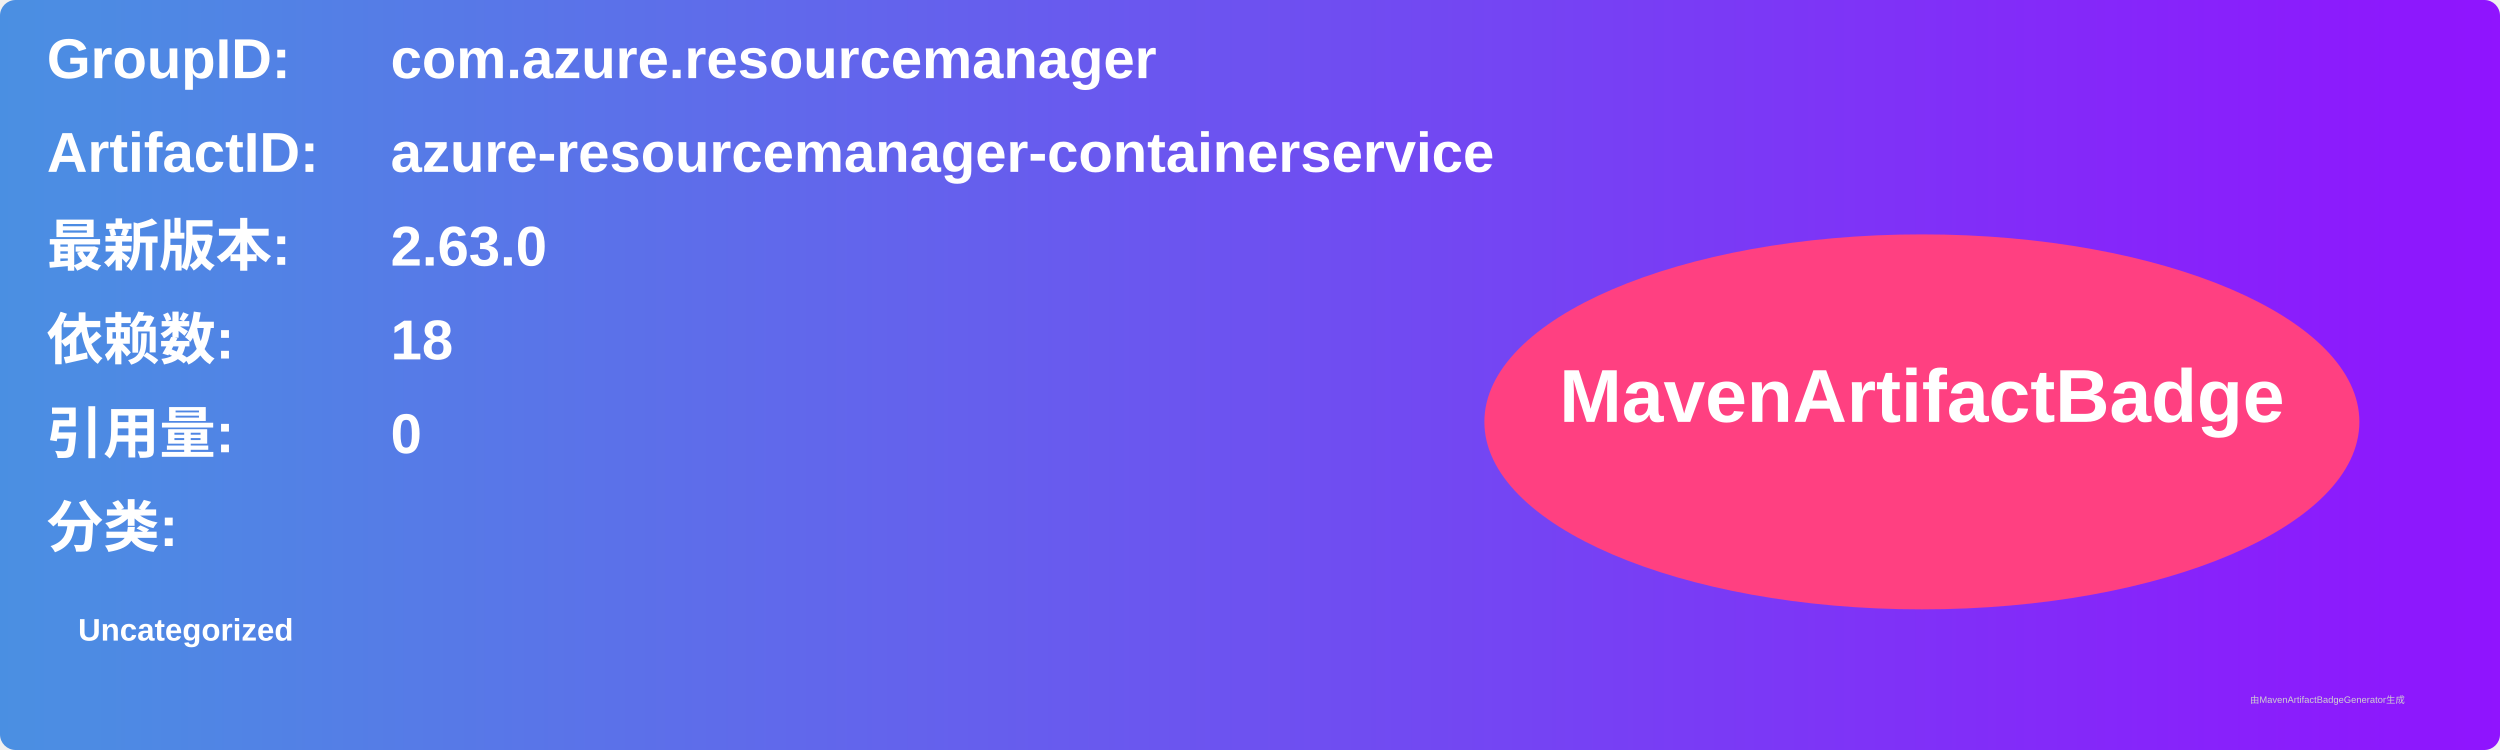
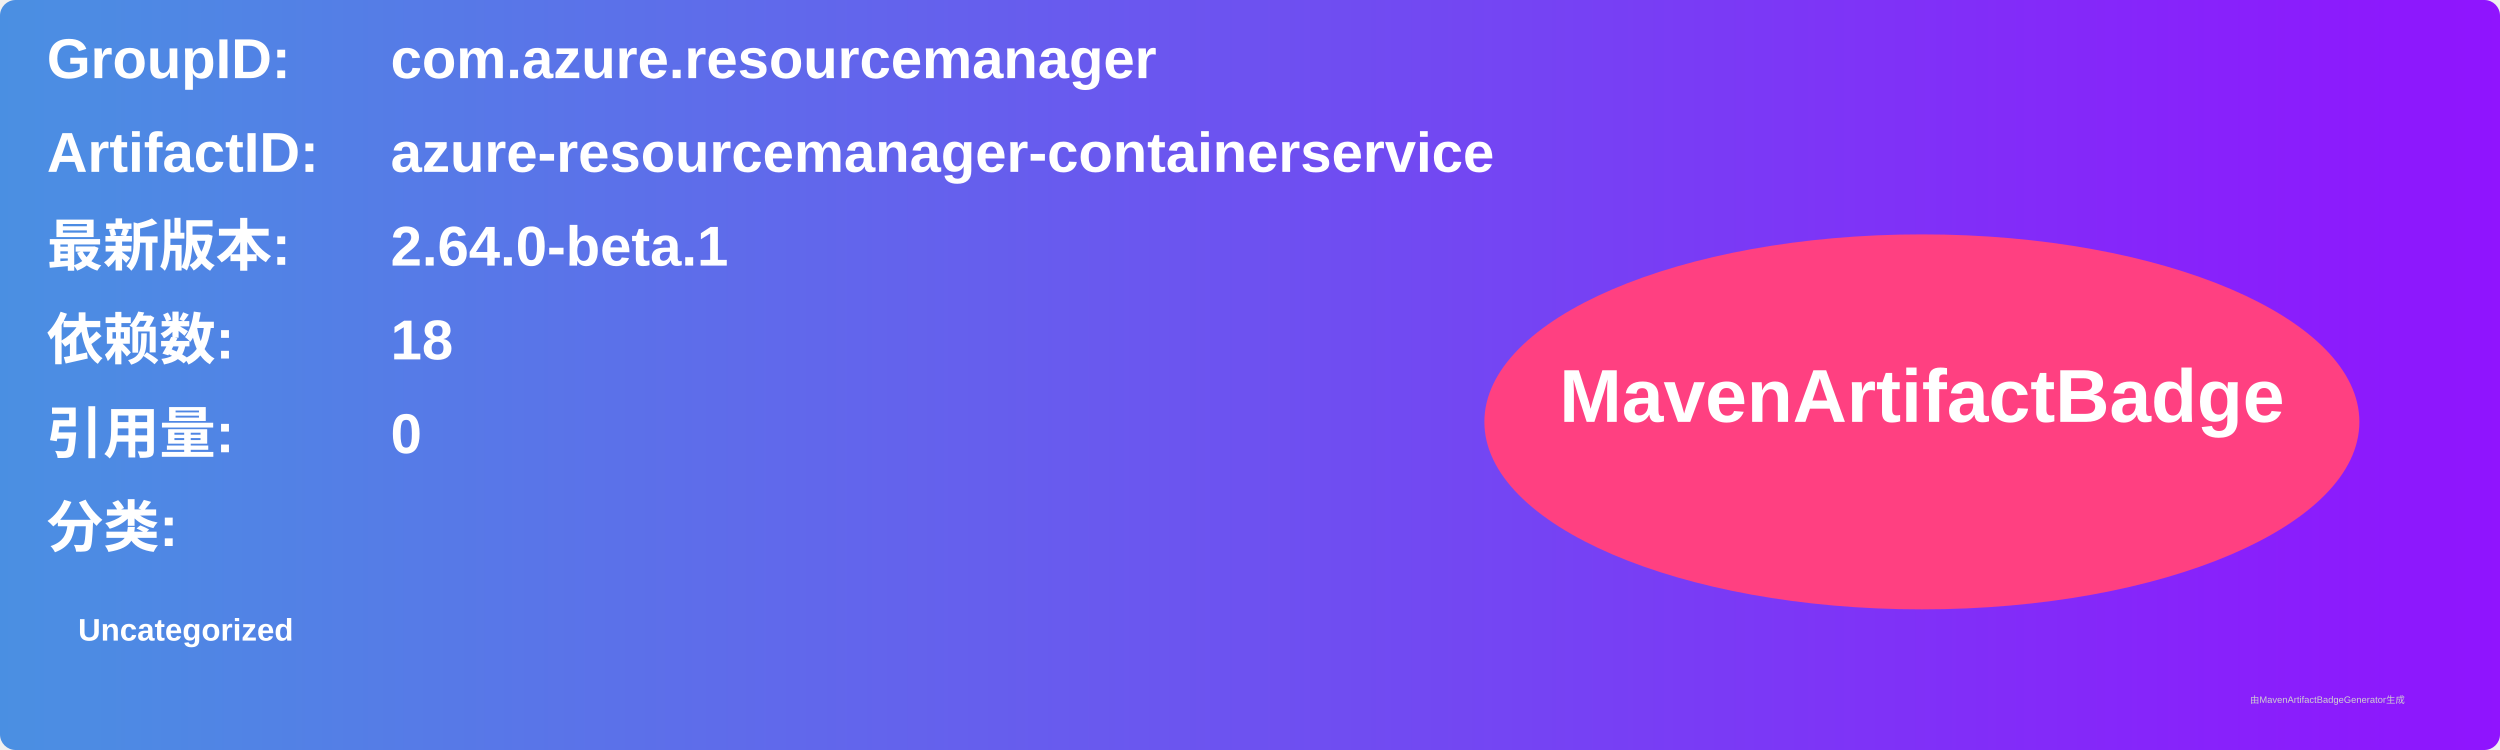
<svg xmlns="http://www.w3.org/2000/svg" width="800" height="240" viewBox="0 0 800 240">
  <linearGradient id="grad" x1="0%" y1="0%" x2="100%" y2="0%">
    <stop offset="0%" stop-color="#4a90e2" />
    <stop offset="100%" stop-color="#9013fe" />
  </linearGradient>
  <rect width="100%" height="100%" rx="5" ry="5" fill="url(#grad)" />
  <g transform="translate(15, 15)">
    <text x="0" y="10" font-family="Arial" font-size="18" fill="white" font-weight="bold" width="260">GroupID:</text>
    <text x="110" y="10" font-family="Arial" font-size="18" fill="white" font-weight="bold" width="460">com.azure.resourcemanager</text>
    <text x="0" y="40" font-family="Arial" font-size="18" fill="white" font-weight="bold" width="260">ArtifactID:</text>
    <text x="110" y="40" font-family="Arial" font-size="18" fill="white" font-weight="bold" width="460">azure-resourcemanager-containerservice</text>
    <text x="0" y="70" font-family="Arial" font-size="18" fill="white" font-weight="bold">最新版本:</text>
    <text x="110" y="70" font-family="Arial" font-size="18" fill="white" font-weight="bold">
-       <tspan font-weight="bold">2.63.0</tspan>
+       <tspan font-weight="bold">2.64.0-beta.1</tspan>
    </text>
    <text x="0" y="100" font-family="Arial" font-size="18" fill="white" font-weight="bold">依赖数: </text>
    <text x="110" y="100" font-family="Arial" font-size="18" fill="white">
      <tspan font-weight="bold">18</tspan>
    </text>
    <text x="0" y="130" font-family="Arial" font-size="18" fill="white" font-weight="bold">引用量: </text>
    <text x="110" y="130" font-family="Arial" font-size="18" fill="white">
      <tspan font-weight="bold">0</tspan>
    </text>
    <text x="0" y="160" font-family="Arial" font-size="18" fill="white" font-weight="bold">分类:</text>
    <text x="10" y="190" font-family="Arial" font-size="10" fill="white">
      <tspan font-weight="bold">Uncategorized</tspan>
    </text>
    <ellipse cx="600" cy="120" rx="140" ry="60" fill="#ff4081" />
    <text x="600" y="120" text-anchor="middle" font-family="Arial" font-size="24" fill="white" font-weight="bold">MavenArtifactBadge</text>
  </g>
  <text x="720" y="225" font-family="Arial" font-size="3" fill="#d0d0d0">由MavenArtifactBadgeGenerator生成</text>
</svg>
